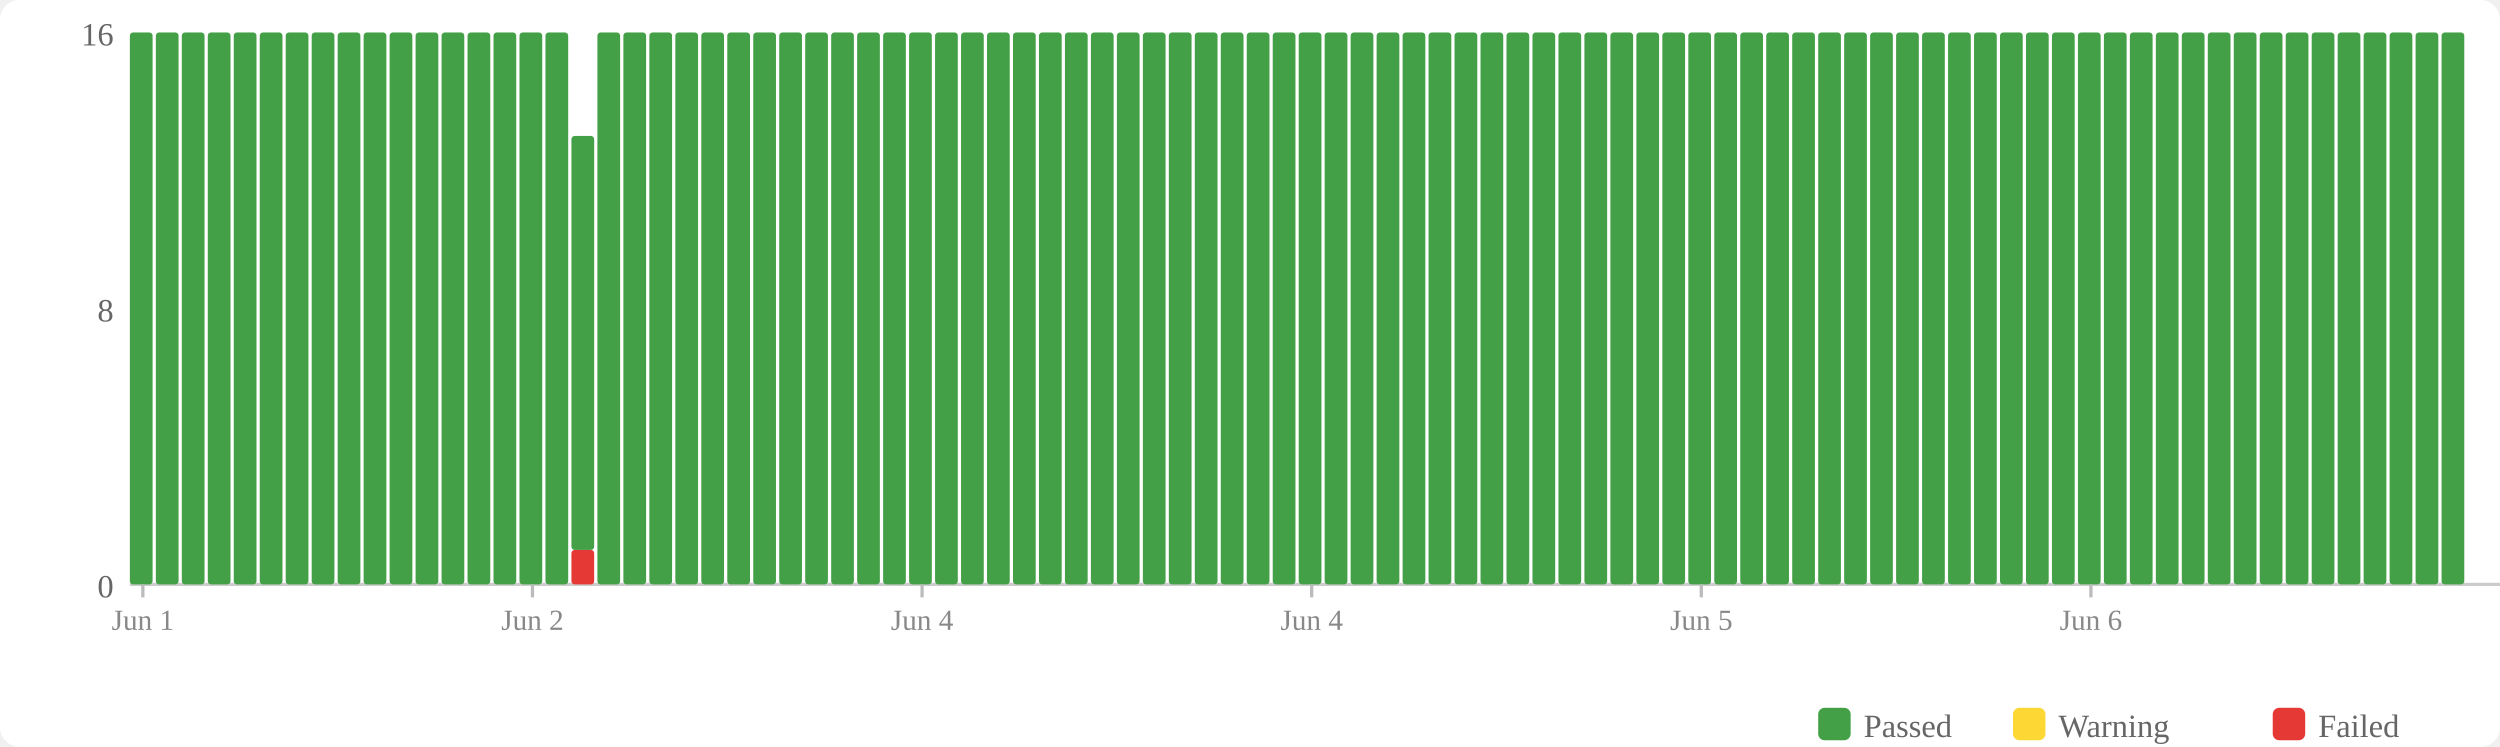
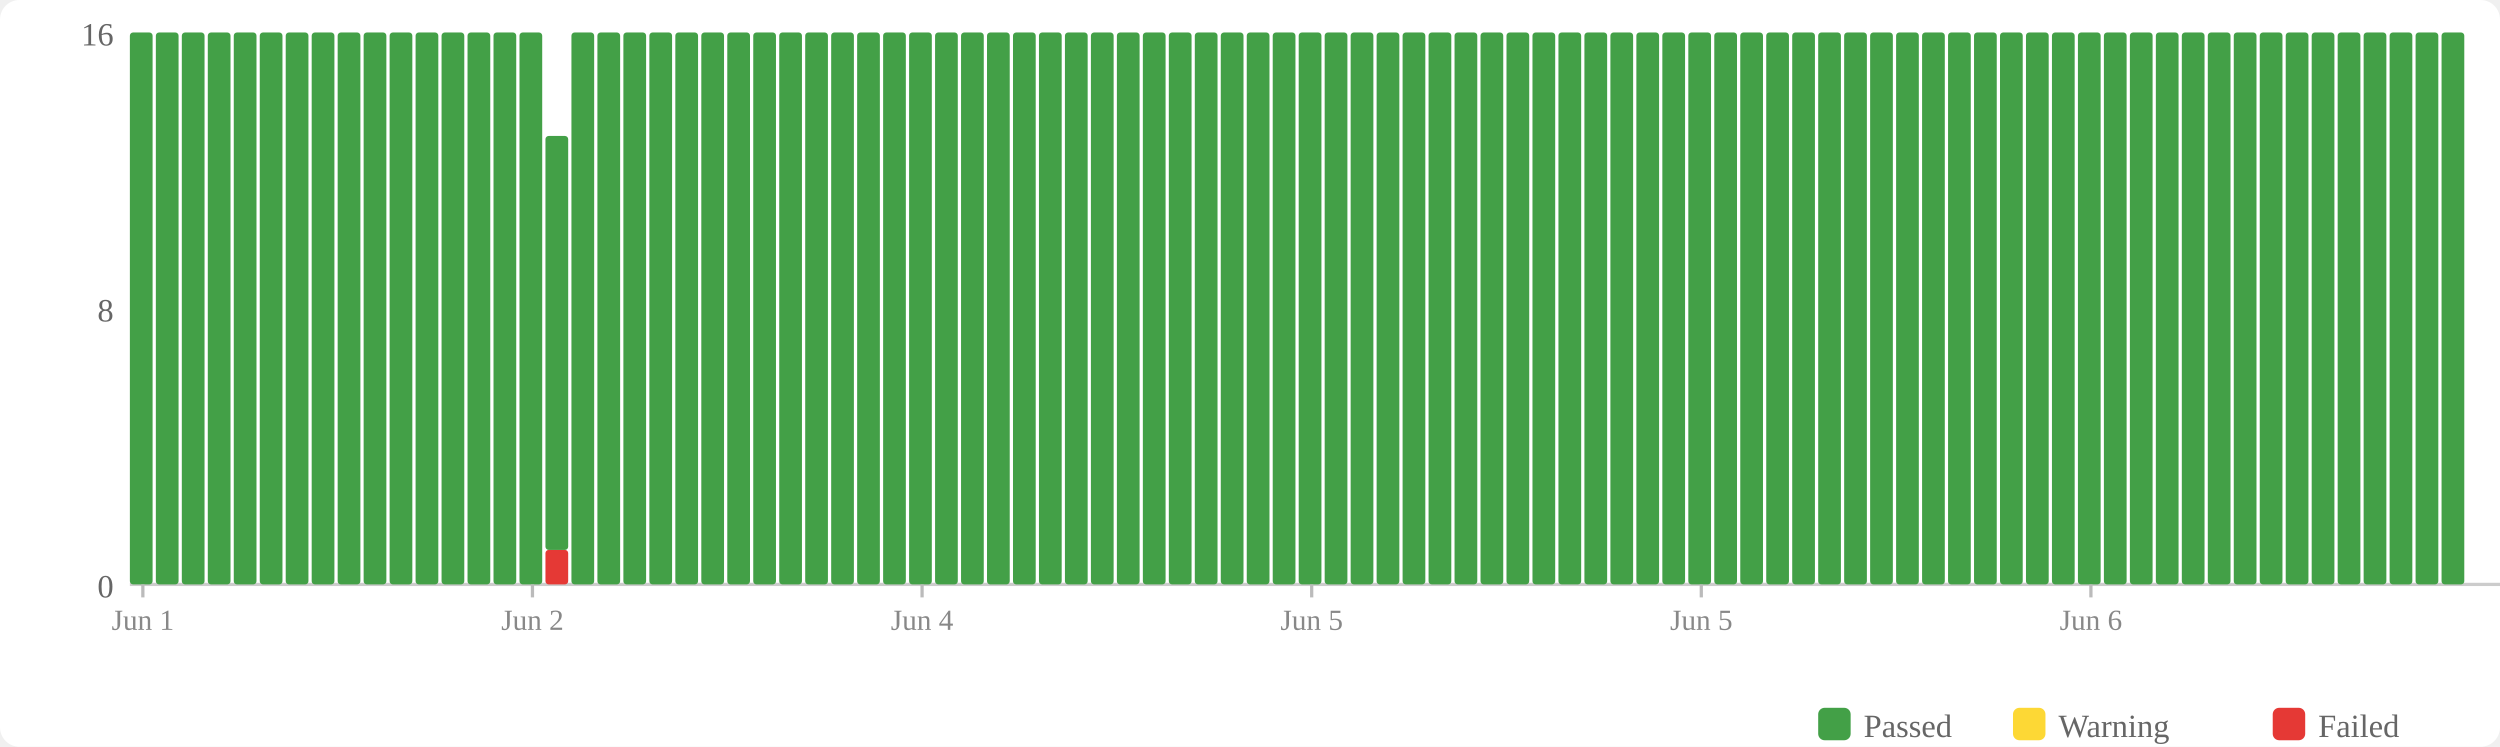
<svg xmlns="http://www.w3.org/2000/svg" width="770" height="230" viewBox="0 0 770 230">
  <rect width="770" height="230" fill="#fff" rx="6" />
  <rect x="560" y="218" width="10" height="10" fill="#43a047" rx="2" />
  <text x="574" y="227" font-size="10" fill="#666">Passed</text>
  <rect x="620" y="218" width="10" height="10" fill="#fdd835" rx="2" />
  <text x="634" y="227" font-size="10" fill="#666">Warning</text>
  <rect x="700" y="218" width="10" height="10" fill="#e53935" rx="2" />
  <text x="714" y="227" font-size="10" fill="#666">Failed</text>
  <text x="35" y="184" text-anchor="end" font-size="10" fill="#666">0</text>
  <text x="35" y="99" text-anchor="end" font-size="10" fill="#666">8</text>
  <text x="35" y="14" text-anchor="end" font-size="10" fill="#666">16</text>
  <line x1="40" y1="180" x2="770" y2="180" stroke="#ccc" stroke-width="1" />
  <rect x="40" y="10" width="7" height="170" fill="#43a047" rx="1" />
  <rect x="48" y="10" width="7" height="170" fill="#43a047" rx="1" />
  <rect x="56" y="10" width="7" height="170" fill="#43a047" rx="1" />
  <rect x="64" y="10" width="7" height="170" fill="#43a047" rx="1" />
  <rect x="72" y="10" width="7" height="170" fill="#43a047" rx="1" />
  <rect x="80" y="10" width="7" height="170" fill="#43a047" rx="1" />
  <rect x="88" y="10" width="7" height="170" fill="#43a047" rx="1" />
  <rect x="96" y="10" width="7" height="170" fill="#43a047" rx="1" />
  <rect x="104" y="10" width="7" height="170" fill="#43a047" rx="1" />
  <rect x="112" y="10" width="7" height="170" fill="#43a047" rx="1" />
  <rect x="120" y="10" width="7" height="170" fill="#43a047" rx="1" />
  <rect x="128" y="10" width="7" height="170" fill="#43a047" rx="1" />
  <rect x="136" y="10" width="7" height="170" fill="#43a047" rx="1" />
  <rect x="144" y="10" width="7" height="170" fill="#43a047" rx="1" />
  <rect x="152" y="10" width="7" height="170" fill="#43a047" rx="1" />
  <rect x="160" y="10" width="7" height="170" fill="#43a047" rx="1" />
-   <rect x="168" y="10" width="7" height="170" fill="#43a047" rx="1" />
-   <rect x="176" y="169.375" width="7" height="10.625" fill="#e53935" rx="1" />
-   <rect x="176" y="41.875" width="7" height="127.5" fill="#43a047" rx="1" />
+   <rect x="168" y="169.375" width="7" height="10.625" fill="#e53935" rx="1" />
+   <rect x="168" y="41.875" width="7" height="127.5" fill="#43a047" rx="1" />
+   <rect x="176" y="10" width="7" height="170" fill="#43a047" rx="1" />
  <rect x="184" y="10" width="7" height="170" fill="#43a047" rx="1" />
  <rect x="192" y="10" width="7" height="170" fill="#43a047" rx="1" />
  <rect x="200" y="10" width="7" height="170" fill="#43a047" rx="1" />
  <rect x="208" y="10" width="7" height="170" fill="#43a047" rx="1" />
  <rect x="216" y="10" width="7" height="170" fill="#43a047" rx="1" />
  <rect x="224" y="10" width="7" height="170" fill="#43a047" rx="1" />
  <rect x="232" y="10" width="7" height="170" fill="#43a047" rx="1" />
  <rect x="240" y="10" width="7" height="170" fill="#43a047" rx="1" />
  <rect x="248" y="10" width="7" height="170" fill="#43a047" rx="1" />
  <rect x="256" y="10" width="7" height="170" fill="#43a047" rx="1" />
  <rect x="264" y="10" width="7" height="170" fill="#43a047" rx="1" />
  <rect x="272" y="10" width="7" height="170" fill="#43a047" rx="1" />
  <rect x="280" y="10" width="7" height="170" fill="#43a047" rx="1" />
  <rect x="288" y="10" width="7" height="170" fill="#43a047" rx="1" />
  <rect x="296" y="10" width="7" height="170" fill="#43a047" rx="1" />
  <rect x="304" y="10" width="7" height="170" fill="#43a047" rx="1" />
  <rect x="312" y="10" width="7" height="170" fill="#43a047" rx="1" />
  <rect x="320" y="10" width="7" height="170" fill="#43a047" rx="1" />
  <rect x="328" y="10" width="7" height="170" fill="#43a047" rx="1" />
  <rect x="336" y="10" width="7" height="170" fill="#43a047" rx="1" />
  <rect x="344" y="10" width="7" height="170" fill="#43a047" rx="1" />
  <rect x="352" y="10" width="7" height="170" fill="#43a047" rx="1" />
  <rect x="360" y="10" width="7" height="170" fill="#43a047" rx="1" />
  <rect x="368" y="10" width="7" height="170" fill="#43a047" rx="1" />
  <rect x="376" y="10" width="7" height="170" fill="#43a047" rx="1" />
  <rect x="384" y="10" width="7" height="170" fill="#43a047" rx="1" />
  <rect x="392" y="10" width="7" height="170" fill="#43a047" rx="1" />
  <rect x="400" y="10" width="7" height="170" fill="#43a047" rx="1" />
  <rect x="408" y="10" width="7" height="170" fill="#43a047" rx="1" />
  <rect x="416" y="10" width="7" height="170" fill="#43a047" rx="1" />
  <rect x="424" y="10" width="7" height="170" fill="#43a047" rx="1" />
  <rect x="432" y="10" width="7" height="170" fill="#43a047" rx="1" />
  <rect x="440" y="10" width="7" height="170" fill="#43a047" rx="1" />
  <rect x="448" y="10" width="7" height="170" fill="#43a047" rx="1" />
  <rect x="456" y="10" width="7" height="170" fill="#43a047" rx="1" />
  <rect x="464" y="10" width="7" height="170" fill="#43a047" rx="1" />
  <rect x="472" y="10" width="7" height="170" fill="#43a047" rx="1" />
  <rect x="480" y="10" width="7" height="170" fill="#43a047" rx="1" />
  <rect x="488" y="10" width="7" height="170" fill="#43a047" rx="1" />
  <rect x="496" y="10" width="7" height="170" fill="#43a047" rx="1" />
  <rect x="504" y="10" width="7" height="170" fill="#43a047" rx="1" />
  <rect x="512" y="10" width="7" height="170" fill="#43a047" rx="1" />
  <rect x="520" y="10" width="7" height="170" fill="#43a047" rx="1" />
  <rect x="528" y="10" width="7" height="170" fill="#43a047" rx="1" />
  <rect x="536" y="10" width="7" height="170" fill="#43a047" rx="1" />
  <rect x="544" y="10" width="7" height="170" fill="#43a047" rx="1" />
  <rect x="552" y="10" width="7" height="170" fill="#43a047" rx="1" />
  <rect x="560" y="10" width="7" height="170" fill="#43a047" rx="1" />
  <rect x="568" y="10" width="7" height="170" fill="#43a047" rx="1" />
  <rect x="576" y="10" width="7" height="170" fill="#43a047" rx="1" />
  <rect x="584" y="10" width="7" height="170" fill="#43a047" rx="1" />
  <rect x="592" y="10" width="7" height="170" fill="#43a047" rx="1" />
  <rect x="600" y="10" width="7" height="170" fill="#43a047" rx="1" />
  <rect x="608" y="10" width="7" height="170" fill="#43a047" rx="1" />
  <rect x="616" y="10" width="7" height="170" fill="#43a047" rx="1" />
  <rect x="624" y="10" width="7" height="170" fill="#43a047" rx="1" />
  <rect x="632" y="10" width="7" height="170" fill="#43a047" rx="1" />
  <rect x="640" y="10" width="7" height="170" fill="#43a047" rx="1" />
  <rect x="648" y="10" width="7" height="170" fill="#43a047" rx="1" />
  <rect x="656" y="10" width="7" height="170" fill="#43a047" rx="1" />
  <rect x="664" y="10" width="7" height="170" fill="#43a047" rx="1" />
  <rect x="672" y="10" width="7" height="170" fill="#43a047" rx="1" />
  <rect x="680" y="10" width="7" height="170" fill="#43a047" rx="1" />
  <rect x="688" y="10" width="7" height="170" fill="#43a047" rx="1" />
  <rect x="696" y="10" width="7" height="170" fill="#43a047" rx="1" />
  <rect x="704" y="10" width="7" height="170" fill="#43a047" rx="1" />
  <rect x="712" y="10" width="7" height="170" fill="#43a047" rx="1" />
  <rect x="720" y="10" width="7" height="170" fill="#43a047" rx="1" />
  <rect x="728" y="10" width="7" height="170" fill="#43a047" rx="1" />
  <rect x="736" y="10" width="7" height="170" fill="#43a047" rx="1" />
  <rect x="744" y="10" width="7" height="170" fill="#43a047" rx="1" />
  <rect x="752" y="10" width="7" height="170" fill="#43a047" rx="1" />
  <line x1="44.0" y1="180" x2="44.0" y2="184" stroke="#bbb" stroke-width="1" />
  <text x="44.0" y="194" text-anchor="middle" font-size="9" fill="#888">Jun 1</text>
  <line x1="164.0" y1="180" x2="164.0" y2="184" stroke="#bbb" stroke-width="1" />
  <text x="164.0" y="194" text-anchor="middle" font-size="9" fill="#888">Jun 2</text>
  <line x1="284.0" y1="180" x2="284.0" y2="184" stroke="#bbb" stroke-width="1" />
  <text x="284.0" y="194" text-anchor="middle" font-size="9" fill="#888">Jun 4</text>
  <line x1="404.0" y1="180" x2="404.0" y2="184" stroke="#bbb" stroke-width="1" />
-   <text x="404.0" y="194" text-anchor="middle" font-size="9" fill="#888">Jun 4</text>
+   <text x="404.0" y="194" text-anchor="middle" font-size="9" fill="#888">Jun 5</text>
  <line x1="524.0" y1="180" x2="524.0" y2="184" stroke="#bbb" stroke-width="1" />
  <text x="524.0" y="194" text-anchor="middle" font-size="9" fill="#888">Jun 5</text>
  <line x1="644.0" y1="180" x2="644.0" y2="184" stroke="#bbb" stroke-width="1" />
  <text x="644.0" y="194" text-anchor="middle" font-size="9" fill="#888">Jun 6</text>
</svg>
